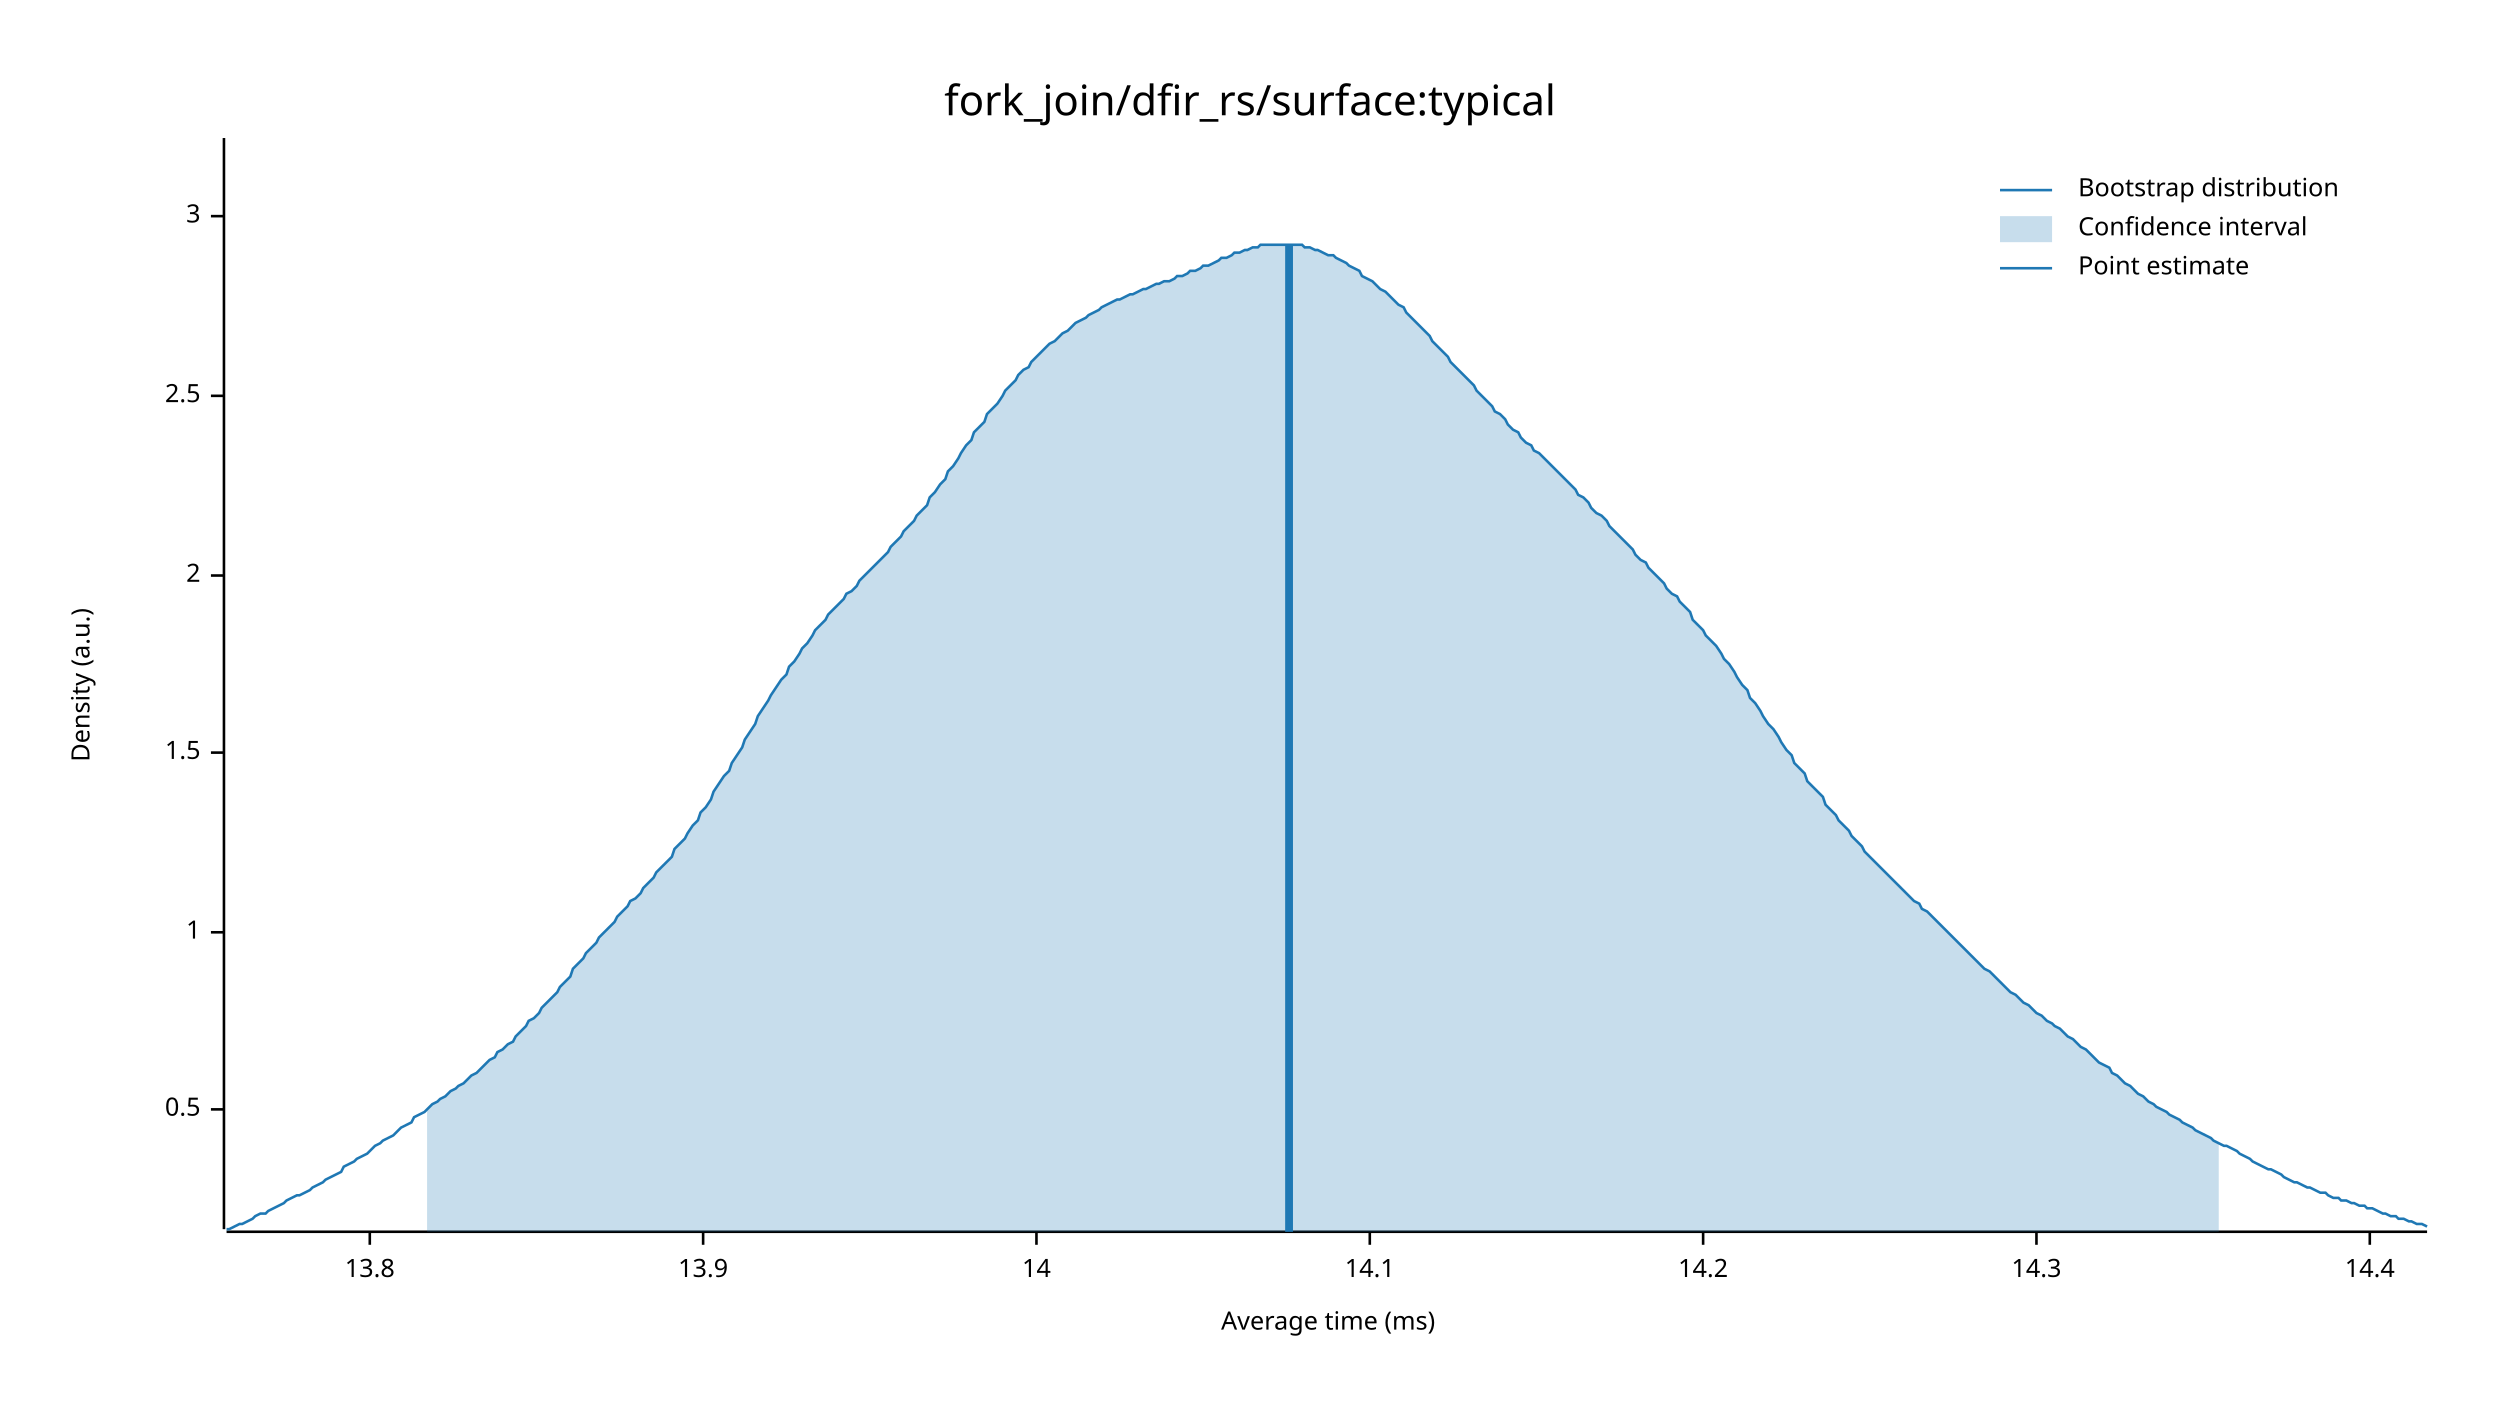
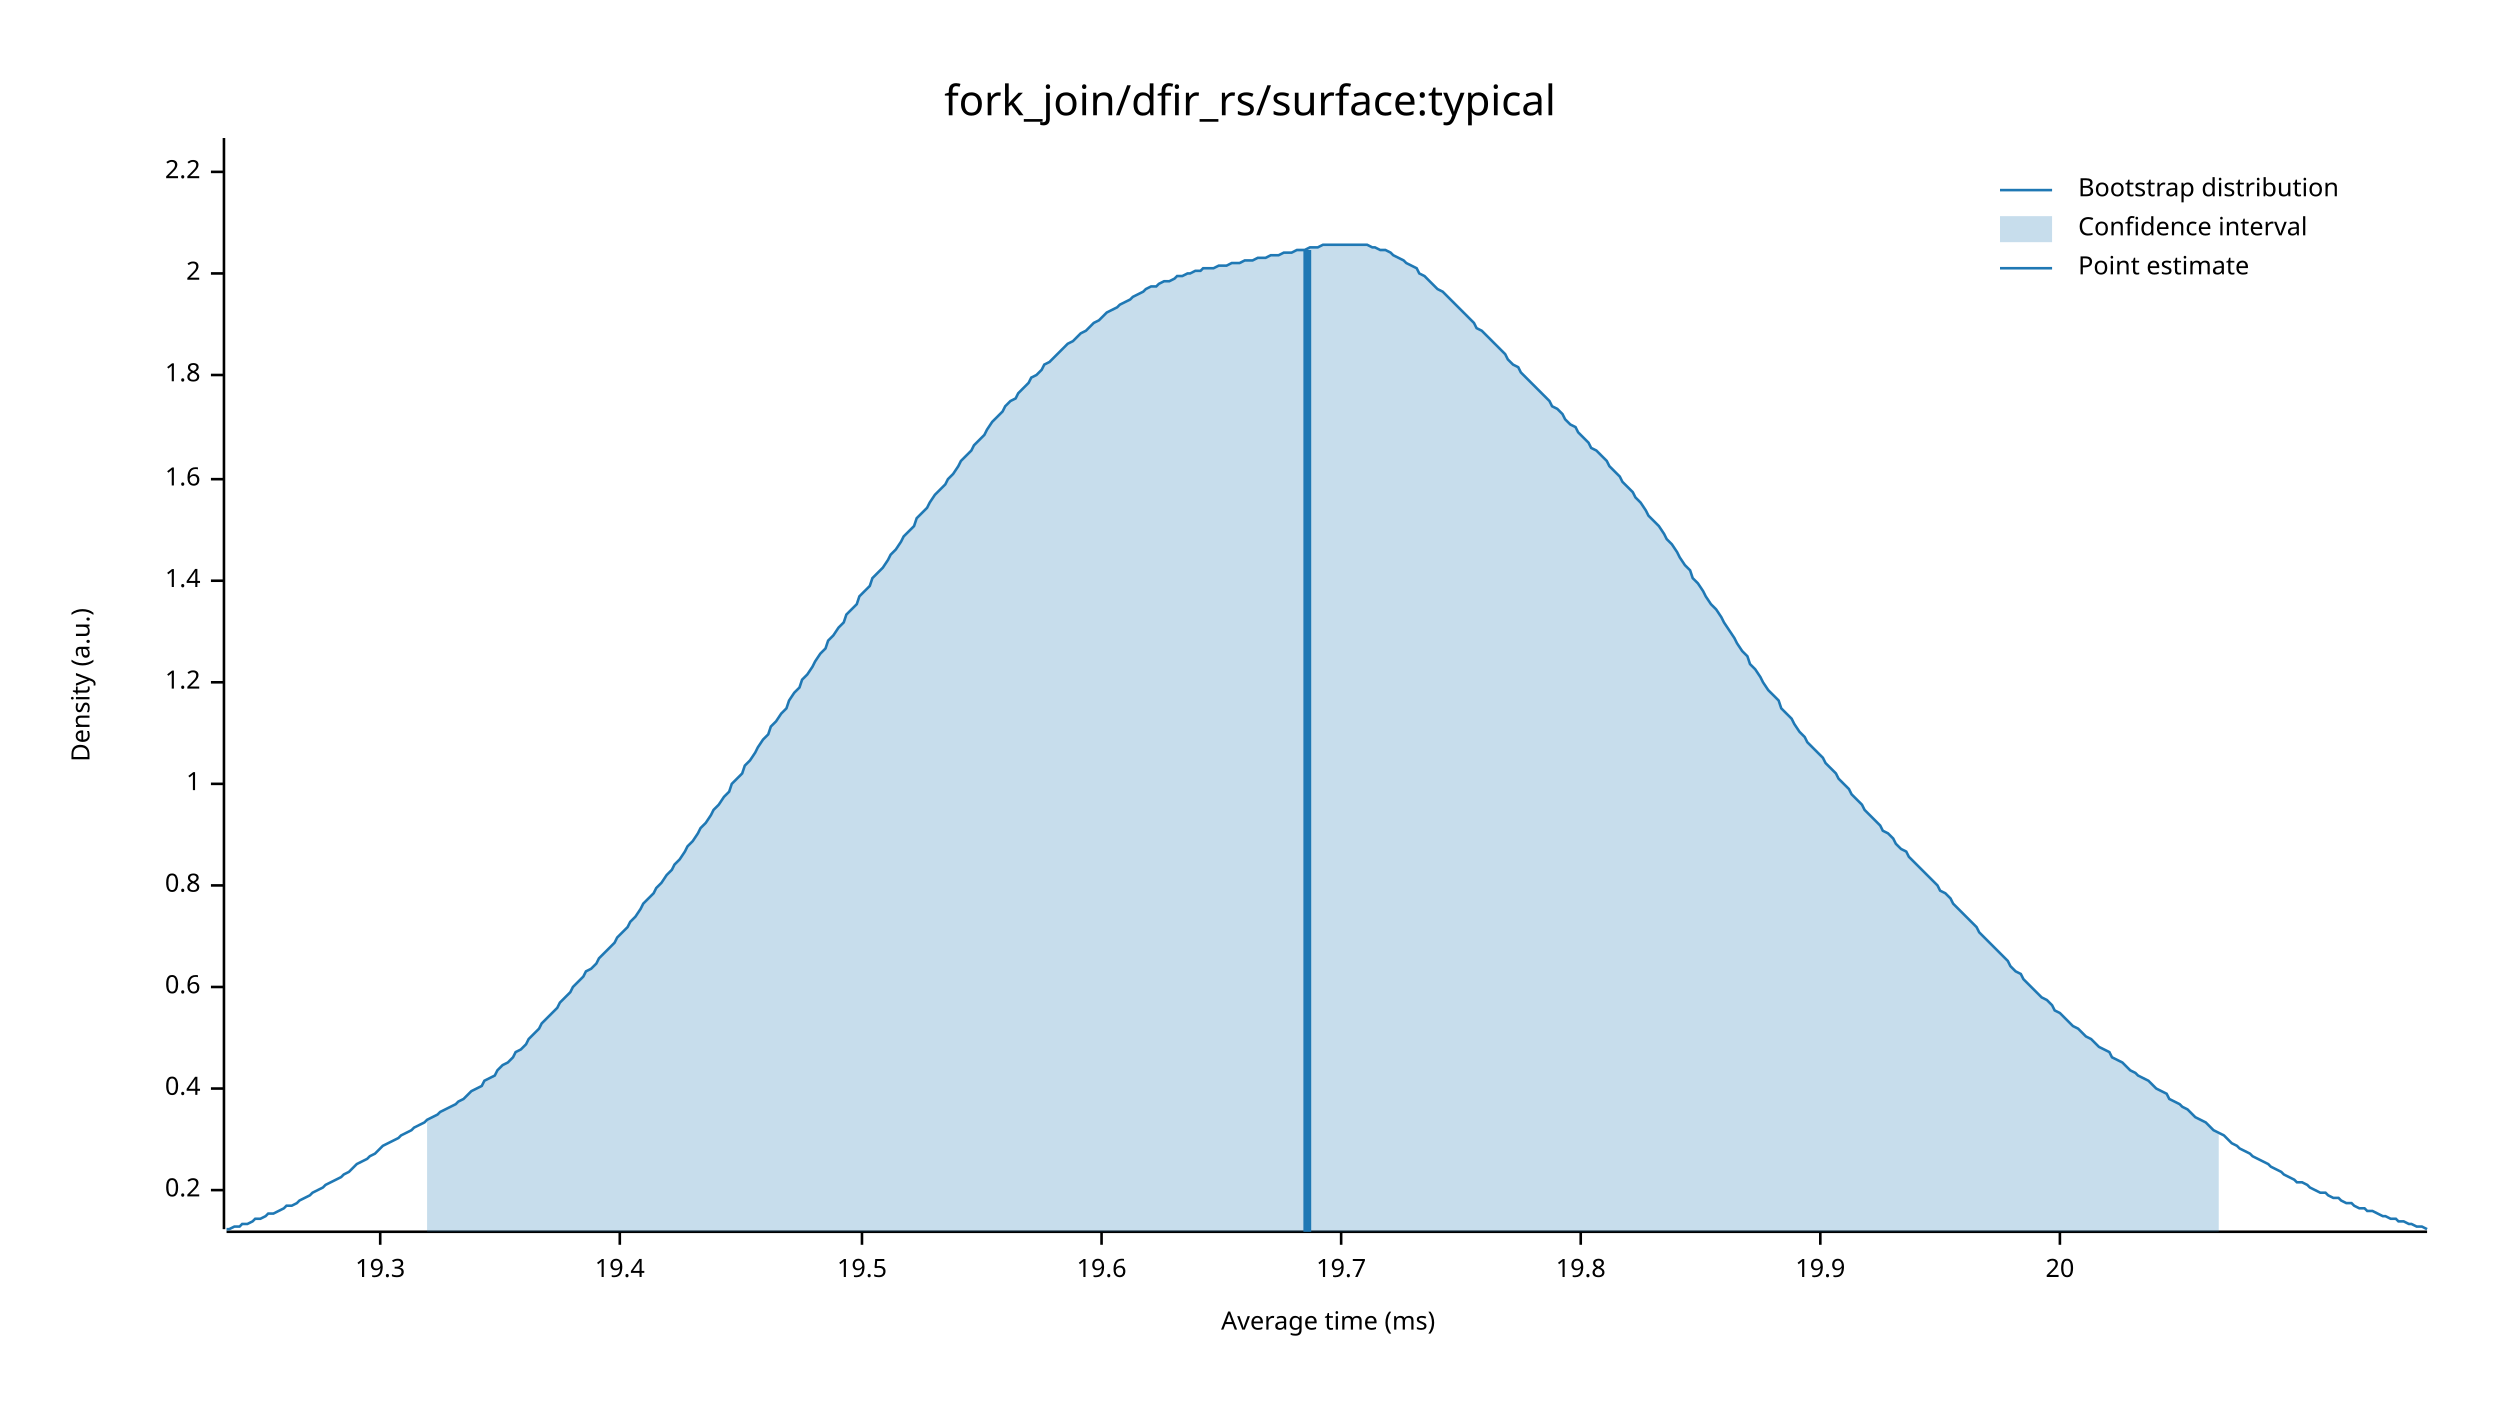
<svg xmlns="http://www.w3.org/2000/svg" width="960" height="540" viewBox="0 0 960 540">
  <text x="480" y="32" dy="0.76em" text-anchor="middle" font-family="sans-serif" font-size="16.129" opacity="1" fill="#000000">
fork_join/dfir_rs/surface:typical
</text>
  <text x="27" y="263" dy="0.76em" text-anchor="middle" font-family="sans-serif" font-size="9.677" opacity="1" fill="#000000" transform="rotate(270, 27, 263)">
Density (a.u.)
</text>
  <text x="510" y="513" dy="-0.5ex" text-anchor="middle" font-family="sans-serif" font-size="9.677" opacity="1" fill="#000000">
Average time (ms)
</text>
  <polyline fill="none" opacity="1" stroke="#000000" stroke-width="1" points="86,53 86,472 " />
-   <text x="77" y="426" dy="0.5ex" text-anchor="end" font-family="sans-serif" font-size="9.677" opacity="1" fill="#000000">
- 0.5
+   <text x="77" y="457" dy="0.5ex" text-anchor="end" font-family="sans-serif" font-size="9.677" opacity="1" fill="#000000">
+ 0.2
</text>
-   <polyline fill="none" opacity="1" stroke="#000000" stroke-width="1" points="81,426 86,426 " />
-   <text x="77" y="358" dy="0.5ex" text-anchor="end" font-family="sans-serif" font-size="9.677" opacity="1" fill="#000000">
+   <polyline fill="none" opacity="1" stroke="#000000" stroke-width="1" points="81,457 86,457 " />
+   <text x="77" y="418" dy="0.5ex" text-anchor="end" font-family="sans-serif" font-size="9.677" opacity="1" fill="#000000">
+ 0.4
+ </text>
+   <polyline fill="none" opacity="1" stroke="#000000" stroke-width="1" points="81,418 86,418 " />
+   <text x="77" y="379" dy="0.5ex" text-anchor="end" font-family="sans-serif" font-size="9.677" opacity="1" fill="#000000">
+ 0.6
+ </text>
+   <polyline fill="none" opacity="1" stroke="#000000" stroke-width="1" points="81,379 86,379 " />
+   <text x="77" y="340" dy="0.5ex" text-anchor="end" font-family="sans-serif" font-size="9.677" opacity="1" fill="#000000">
+ 0.8
+ </text>
+   <polyline fill="none" opacity="1" stroke="#000000" stroke-width="1" points="81,340 86,340 " />
+   <text x="77" y="301" dy="0.5ex" text-anchor="end" font-family="sans-serif" font-size="9.677" opacity="1" fill="#000000">
1
</text>
-   <polyline fill="none" opacity="1" stroke="#000000" stroke-width="1" points="81,358 86,358 " />
-   <text x="77" y="289" dy="0.5ex" text-anchor="end" font-family="sans-serif" font-size="9.677" opacity="1" fill="#000000">
- 1.5
+   <polyline fill="none" opacity="1" stroke="#000000" stroke-width="1" points="81,301 86,301 " />
+   <text x="77" y="262" dy="0.5ex" text-anchor="end" font-family="sans-serif" font-size="9.677" opacity="1" fill="#000000">
+ 1.2
</text>
-   <polyline fill="none" opacity="1" stroke="#000000" stroke-width="1" points="81,289 86,289 " />
-   <text x="77" y="221" dy="0.5ex" text-anchor="end" font-family="sans-serif" font-size="9.677" opacity="1" fill="#000000">
+   <polyline fill="none" opacity="1" stroke="#000000" stroke-width="1" points="81,262 86,262 " />
+   <text x="77" y="223" dy="0.5ex" text-anchor="end" font-family="sans-serif" font-size="9.677" opacity="1" fill="#000000">
+ 1.4
+ </text>
+   <polyline fill="none" opacity="1" stroke="#000000" stroke-width="1" points="81,223 86,223 " />
+   <text x="77" y="184" dy="0.5ex" text-anchor="end" font-family="sans-serif" font-size="9.677" opacity="1" fill="#000000">
+ 1.6
+ </text>
+   <polyline fill="none" opacity="1" stroke="#000000" stroke-width="1" points="81,184 86,184 " />
+   <text x="77" y="144" dy="0.5ex" text-anchor="end" font-family="sans-serif" font-size="9.677" opacity="1" fill="#000000">
+ 1.8
+ </text>
+   <polyline fill="none" opacity="1" stroke="#000000" stroke-width="1" points="81,144 86,144 " />
+   <text x="77" y="105" dy="0.5ex" text-anchor="end" font-family="sans-serif" font-size="9.677" opacity="1" fill="#000000">
2
</text>
-   <polyline fill="none" opacity="1" stroke="#000000" stroke-width="1" points="81,221 86,221 " />
-   <text x="77" y="152" dy="0.5ex" text-anchor="end" font-family="sans-serif" font-size="9.677" opacity="1" fill="#000000">
- 2.5
+   <polyline fill="none" opacity="1" stroke="#000000" stroke-width="1" points="81,105 86,105 " />
+   <text x="77" y="66" dy="0.5ex" text-anchor="end" font-family="sans-serif" font-size="9.677" opacity="1" fill="#000000">
+ 2.2
</text>
-   <polyline fill="none" opacity="1" stroke="#000000" stroke-width="1" points="81,152 86,152 " />
-   <text x="77" y="83" dy="0.5ex" text-anchor="end" font-family="sans-serif" font-size="9.677" opacity="1" fill="#000000">
- 3
+   <polyline fill="none" opacity="1" stroke="#000000" stroke-width="1" points="81,66 86,66 " />
+   <polyline fill="none" opacity="1" stroke="#000000" stroke-width="1" points="87,473 932,473 " />
+   <text x="146" y="483" dy="0.76em" text-anchor="middle" font-family="sans-serif" font-size="9.677" opacity="1" fill="#000000">
+ 19.3
</text>
-   <polyline fill="none" opacity="1" stroke="#000000" stroke-width="1" points="81,83 86,83 " />
-   <polyline fill="none" opacity="1" stroke="#000000" stroke-width="1" points="87,473 932,473 " />
-   <text x="142" y="483" dy="0.76em" text-anchor="middle" font-family="sans-serif" font-size="9.677" opacity="1" fill="#000000">
- 13.8
+   <polyline fill="none" opacity="1" stroke="#000000" stroke-width="1" points="146,473 146,478 " />
+   <text x="238" y="483" dy="0.76em" text-anchor="middle" font-family="sans-serif" font-size="9.677" opacity="1" fill="#000000">
+ 19.4
</text>
-   <polyline fill="none" opacity="1" stroke="#000000" stroke-width="1" points="142,473 142,478 " />
-   <text x="270" y="483" dy="0.76em" text-anchor="middle" font-family="sans-serif" font-size="9.677" opacity="1" fill="#000000">
- 13.9
+   <polyline fill="none" opacity="1" stroke="#000000" stroke-width="1" points="238,473 238,478 " />
+   <text x="331" y="483" dy="0.76em" text-anchor="middle" font-family="sans-serif" font-size="9.677" opacity="1" fill="#000000">
+ 19.5
</text>
-   <polyline fill="none" opacity="1" stroke="#000000" stroke-width="1" points="270,473 270,478 " />
-   <text x="398" y="483" dy="0.76em" text-anchor="middle" font-family="sans-serif" font-size="9.677" opacity="1" fill="#000000">
- 14
+   <polyline fill="none" opacity="1" stroke="#000000" stroke-width="1" points="331,473 331,478 " />
+   <text x="423" y="483" dy="0.76em" text-anchor="middle" font-family="sans-serif" font-size="9.677" opacity="1" fill="#000000">
+ 19.6
</text>
-   <polyline fill="none" opacity="1" stroke="#000000" stroke-width="1" points="398,473 398,478 " />
-   <text x="526" y="483" dy="0.76em" text-anchor="middle" font-family="sans-serif" font-size="9.677" opacity="1" fill="#000000">
- 14.1
+   <polyline fill="none" opacity="1" stroke="#000000" stroke-width="1" points="423,473 423,478 " />
+   <text x="515" y="483" dy="0.76em" text-anchor="middle" font-family="sans-serif" font-size="9.677" opacity="1" fill="#000000">
+ 19.7
</text>
-   <polyline fill="none" opacity="1" stroke="#000000" stroke-width="1" points="526,473 526,478 " />
-   <text x="654" y="483" dy="0.76em" text-anchor="middle" font-family="sans-serif" font-size="9.677" opacity="1" fill="#000000">
- 14.2
+   <polyline fill="none" opacity="1" stroke="#000000" stroke-width="1" points="515,473 515,478 " />
+   <text x="607" y="483" dy="0.76em" text-anchor="middle" font-family="sans-serif" font-size="9.677" opacity="1" fill="#000000">
+ 19.8
</text>
-   <polyline fill="none" opacity="1" stroke="#000000" stroke-width="1" points="654,473 654,478 " />
-   <text x="782" y="483" dy="0.76em" text-anchor="middle" font-family="sans-serif" font-size="9.677" opacity="1" fill="#000000">
- 14.3
+   <polyline fill="none" opacity="1" stroke="#000000" stroke-width="1" points="607,473 607,478 " />
+   <text x="699" y="483" dy="0.76em" text-anchor="middle" font-family="sans-serif" font-size="9.677" opacity="1" fill="#000000">
+ 19.9
</text>
-   <polyline fill="none" opacity="1" stroke="#000000" stroke-width="1" points="782,473 782,478 " />
-   <text x="910" y="483" dy="0.76em" text-anchor="middle" font-family="sans-serif" font-size="9.677" opacity="1" fill="#000000">
- 14.4
+   <polyline fill="none" opacity="1" stroke="#000000" stroke-width="1" points="699,473 699,478 " />
+   <text x="791" y="483" dy="0.76em" text-anchor="middle" font-family="sans-serif" font-size="9.677" opacity="1" fill="#000000">
+ 20
</text>
-   <polyline fill="none" opacity="1" stroke="#000000" stroke-width="1" points="910,473 910,478 " />
-   <polyline fill="none" opacity="1" stroke="#1F78B4" stroke-width="1" points="87,472 88,472 90,471 92,470 93,470 95,469 97,468 98,467 100,466 102,466 103,465 105,464 107,463 109,462 110,461 112,460 114,459 115,459 117,458 119,457 120,456 122,455 124,454 125,453 127,452 129,451 131,450 132,448 134,447 136,446 137,445 139,444 141,443 142,442 144,440 146,439 147,438 149,437 151,436 153,434 154,433 156,432 158,431 159,429 161,428 163,427 164,426 166,424 168,423 169,422 171,421 173,419 175,418 176,417 178,416 180,414 181,413 183,412 185,410 186,409 188,407 190,406 191,404 193,403 195,401 197,400 198,398 200,396 202,394 203,392 205,391 207,389 208,387 210,385 212,383 214,381 215,379 217,377 219,375 220,372 222,370 224,368 225,366 227,364 229,362 230,360 232,358 234,356 236,354 237,352 239,350 241,348 242,346 244,345 246,343 247,341 249,339 251,337 252,335 254,333 256,331 258,329 259,326 261,324 263,322 264,320 266,317 268,315 269,312 271,310 273,307 274,304 276,301 278,298 280,296 281,293 283,290 285,287 286,284 288,281 290,278 291,275 293,272 295,269 296,267 298,264 300,261 302,259 303,256 305,254 307,251 308,249 310,247 312,244 313,242 315,240 317,238 318,236 320,234 322,232 324,230 325,228 327,227 329,225 330,223 332,221 334,219 335,218 337,216 339,214 341,212 342,210 344,208 346,206 347,204 349,202 351,200 352,198 354,196 356,194 357,191 359,189 361,186 363,184 364,181 366,179 368,176 369,174 371,171 373,169 374,166 376,164 378,162 379,159 381,157 383,155 385,152 386,150 388,148 390,146 391,144 393,142 395,141 396,139 398,137 400,135 401,134 403,132 405,131 407,129 408,128 410,127 412,125 413,124 415,123 417,122 418,121 420,120 422,119 423,118 425,117 427,116 429,115 430,115 432,114 434,113 435,113 437,112 439,111 440,111 442,110 444,109 445,109 447,108 449,108 451,107 452,106 454,106 456,105 457,104 459,104 461,103 462,102 464,102 466,101 468,100 469,99 471,99 473,98 474,97 476,97 478,96 479,96 481,95 483,95 484,94 486,94 488,94 490,94 491,94 493,94 495,94 496,94 498,94 500,94 501,95 503,95 505,96 506,96 508,97 510,98 512,98 513,99 515,100 517,101 518,102 520,103 522,104 523,106 525,107 527,108 528,109 530,111 532,112 534,114 535,115 537,117 539,118 540,120 542,122 544,124 545,125 547,127 549,129 550,131 552,133 554,135 556,137 557,139 559,141 561,143 562,144 564,146 566,148 567,150 569,152 571,154 573,156 574,158 576,159 578,161 579,163 581,165 583,166 584,168 586,170 588,171 589,173 591,174 593,176 595,178 596,179 598,181 600,183 601,184 603,186 605,188 606,190 608,191 610,193 611,195 613,197 615,198 617,200 618,202 620,204 622,206 623,207 625,209 627,211 628,213 630,215 632,216 633,218 635,220 637,222 639,224 640,226 642,228 644,229 645,231 647,233 649,235 650,238 652,240 654,242 655,244 657,246 659,248 661,251 662,253 664,255 666,258 667,260 669,263 671,265 672,268 674,270 676,273 677,275 679,278 681,280 683,283 684,285 686,288 688,290 689,293 691,295 693,297 694,300 696,302 698,304 700,306 701,309 703,311 705,313 706,315 708,317 710,319 711,321 713,323 715,325 716,327 718,329 720,331 722,333 723,334 725,336 727,338 728,339 730,341 732,343 733,344 735,346 737,347 738,349 740,350 742,352 744,354 745,355 747,357 749,359 750,360 752,362 754,364 755,365 757,367 759,369 760,370 762,372 764,373 766,375 767,376 769,378 771,380 772,381 774,382 776,384 777,385 779,386 781,388 782,389 784,390 786,392 788,393 789,394 791,395 793,397 794,398 796,399 798,401 799,402 801,403 803,405 804,406 806,408 808,409 810,410 811,412 813,413 815,415 816,416 818,417 820,419 821,420 823,421 825,423 827,424 828,425 830,426 832,427 833,428 835,429 837,430 838,431 840,432 842,433 843,434 845,435 847,436 849,437 850,438 852,439 854,440 855,440 857,441 859,442 860,443 862,444 864,445 865,446 867,447 869,448 871,449 872,449 874,450 876,451 877,452 879,453 881,454 882,454 884,455 886,456 887,456 889,457 891,458 893,458 894,459 896,460 898,460 899,461 901,461 903,462 904,462 906,463 908,463 909,464 911,464 913,465 915,466 916,466 918,467 920,467 921,468 923,468 925,469 926,469 928,470 930,470 932,471 " />
-   <polygon opacity="0.25" fill="#1F78B4" points="164,426 166,424 168,423 169,422 171,421 173,419 175,418 176,417 178,416 180,414 181,413 183,412 185,410 186,409 188,407 190,406 191,404 193,403 195,401 197,400 198,398 200,396 202,394 203,392 205,391 207,389 208,387 210,385 212,383 214,381 215,379 217,377 219,375 220,372 222,370 224,368 225,366 227,364 229,362 230,360 232,358 234,356 236,354 237,352 239,350 241,348 242,346 244,345 246,343 247,341 249,339 251,337 252,335 254,333 256,331 258,329 259,326 261,324 263,322 264,320 266,317 268,315 269,312 271,310 273,307 274,304 276,301 278,298 280,296 281,293 283,290 285,287 286,284 288,281 290,278 291,275 293,272 295,269 296,267 298,264 300,261 302,259 303,256 305,254 307,251 308,249 310,247 312,244 313,242 315,240 317,238 318,236 320,234 322,232 324,230 325,228 327,227 329,225 330,223 332,221 334,219 335,218 337,216 339,214 341,212 342,210 344,208 346,206 347,204 349,202 351,200 352,198 354,196 356,194 357,191 359,189 361,186 363,184 364,181 366,179 368,176 369,174 371,171 373,169 374,166 376,164 378,162 379,159 381,157 383,155 385,152 386,150 388,148 390,146 391,144 393,142 395,141 396,139 398,137 400,135 401,134 403,132 405,131 407,129 408,128 410,127 412,125 413,124 415,123 417,122 418,121 420,120 422,119 423,118 425,117 427,116 429,115 430,115 432,114 434,113 435,113 437,112 439,111 440,111 442,110 444,109 445,109 447,108 449,108 451,107 452,106 454,106 456,105 457,104 459,104 461,103 462,102 464,102 466,101 468,100 469,99 471,99 473,98 474,97 476,97 478,96 479,96 481,95 483,95 484,94 486,94 488,94 490,94 491,94 493,94 495,94 496,94 498,94 500,94 501,95 503,95 505,96 506,96 508,97 510,98 512,98 513,99 515,100 517,101 518,102 520,103 522,104 523,106 525,107 527,108 528,109 530,111 532,112 534,114 535,115 537,117 539,118 540,120 542,122 544,124 545,125 547,127 549,129 550,131 552,133 554,135 556,137 557,139 559,141 561,143 562,144 564,146 566,148 567,150 569,152 571,154 573,156 574,158 576,159 578,161 579,163 581,165 583,166 584,168 586,170 588,171 589,173 591,174 593,176 595,178 596,179 598,181 600,183 601,184 603,186 605,188 606,190 608,191 610,193 611,195 613,197 615,198 617,200 618,202 620,204 622,206 623,207 625,209 627,211 628,213 630,215 632,216 633,218 635,220 637,222 639,224 640,226 642,228 644,229 645,231 647,233 649,235 650,238 652,240 654,242 655,244 657,246 659,248 661,251 662,253 664,255 666,258 667,260 669,263 671,265 672,268 674,270 676,273 677,275 679,278 681,280 683,283 684,285 686,288 688,290 689,293 691,295 693,297 694,300 696,302 698,304 700,306 701,309 703,311 705,313 706,315 708,317 710,319 711,321 713,323 715,325 716,327 718,329 720,331 722,333 723,334 725,336 727,338 728,339 730,341 732,343 733,344 735,346 737,347 738,349 740,350 742,352 744,354 745,355 747,357 749,359 750,360 752,362 754,364 755,365 757,367 759,369 760,370 762,372 764,373 766,375 767,376 769,378 771,380 772,381 774,382 776,384 777,385 779,386 781,388 782,389 784,390 786,392 788,393 789,394 791,395 793,397 794,398 796,399 798,401 799,402 801,403 803,405 804,406 806,408 808,409 810,410 811,412 813,413 815,415 816,416 818,417 820,419 821,420 823,421 825,423 827,424 828,425 830,426 832,427 833,428 835,429 837,430 838,431 840,432 842,433 843,434 845,435 847,436 849,437 850,438 852,439 852,473 164,473 " />
-   <polyline fill="none" opacity="1" stroke="#1F78B4" stroke-width="3" points="495,473 495,94 " />
+   <polyline fill="none" opacity="1" stroke="#000000" stroke-width="1" points="791,473 791,478 " />
+   <polyline fill="none" opacity="1" stroke="#1F78B4" stroke-width="1" points="87,472 88,472 90,471 92,471 93,470 95,470 97,469 98,468 100,468 102,467 103,466 105,466 107,465 109,464 110,463 112,463 114,462 115,461 117,460 119,459 120,458 122,457 124,456 125,455 127,454 129,453 131,452 132,451 134,450 136,448 137,447 139,446 141,445 142,444 144,443 146,441 147,440 149,439 151,438 153,437 154,436 156,435 158,434 159,433 161,432 163,431 164,430 166,429 168,428 169,427 171,426 173,425 175,424 176,423 178,422 180,420 181,419 183,418 185,417 186,415 188,414 190,413 191,411 193,409 195,408 197,406 198,404 200,403 202,401 203,399 205,397 207,395 208,393 210,391 212,389 214,387 215,385 217,383 219,381 220,379 222,377 224,375 225,373 227,372 229,370 230,368 232,366 234,364 236,362 237,360 239,358 241,356 242,354 244,352 246,349 247,347 249,345 251,343 252,341 254,339 256,336 258,334 259,332 261,330 263,327 264,325 266,323 268,320 269,318 271,316 273,313 274,311 276,309 278,306 280,304 281,301 283,299 285,297 286,294 288,292 290,289 291,287 293,284 295,282 296,279 298,277 300,274 302,272 303,269 305,266 307,264 308,261 310,259 312,256 313,254 315,251 317,249 318,246 320,244 322,241 324,239 325,236 327,234 329,232 330,229 332,227 334,225 335,222 337,220 339,218 341,215 342,213 344,211 346,208 347,206 349,204 351,202 352,199 354,197 356,195 357,193 359,190 361,188 363,186 364,184 366,182 368,179 369,177 371,175 373,173 374,171 376,169 378,167 379,165 381,162 383,160 385,158 386,156 388,154 390,153 391,151 393,149 395,147 396,145 398,144 400,142 401,140 403,139 405,137 407,135 408,134 410,132 412,131 413,130 415,128 417,127 418,126 420,124 422,123 423,122 425,120 427,119 429,118 430,117 432,116 434,115 435,114 437,113 439,112 440,111 442,110 444,110 445,109 447,108 449,108 451,107 452,106 454,106 456,105 457,105 459,104 461,104 462,103 464,103 466,103 468,102 469,102 471,102 473,101 474,101 476,101 478,100 479,100 481,100 483,99 484,99 486,99 488,98 490,98 491,98 493,97 495,97 496,97 498,96 500,96 501,96 503,95 505,95 506,95 508,94 510,94 512,94 513,94 515,94 517,94 518,94 520,94 522,94 523,94 525,94 527,95 528,95 530,96 532,96 534,97 535,98 537,99 539,100 540,101 542,102 544,103 545,105 547,106 549,108 550,109 552,111 554,112 556,114 557,115 559,117 561,119 562,120 564,122 566,124 567,126 569,127 571,129 573,131 574,132 576,134 578,136 579,138 581,140 583,141 584,143 586,145 588,147 589,148 591,150 593,152 595,154 596,156 598,157 600,159 601,161 603,163 605,164 606,166 608,168 610,170 611,172 613,173 615,175 617,177 618,179 620,181 622,183 623,185 625,187 627,189 628,191 630,193 632,196 633,198 635,200 637,202 639,205 640,207 642,209 644,212 645,214 647,217 649,219 650,222 652,224 654,227 655,229 657,232 659,234 661,237 662,239 664,242 666,245 667,247 669,250 671,252 672,255 674,257 676,260 677,262 679,265 681,267 683,269 684,272 686,274 688,276 689,278 691,281 693,283 694,285 696,287 698,289 700,291 701,293 703,295 705,297 706,299 708,301 710,303 711,305 713,307 715,309 716,311 718,313 720,315 722,317 723,319 725,320 727,322 728,324 730,326 732,327 733,329 735,331 737,333 738,334 740,336 742,338 744,340 745,342 747,343 749,345 750,347 752,349 754,351 755,352 757,354 759,356 760,358 762,360 764,362 766,364 767,365 769,367 771,369 772,371 774,373 776,374 777,376 779,378 781,380 782,381 784,383 786,384 788,386 789,388 791,389 793,391 794,392 796,394 798,395 799,396 801,398 803,399 804,400 806,402 808,403 810,404 811,406 813,407 815,408 816,409 818,411 820,412 821,413 823,414 825,415 827,417 828,418 830,419 832,420 833,422 835,423 837,424 838,425 840,426 842,428 843,429 845,430 847,431 849,433 850,434 852,435 854,436 855,437 857,439 859,440 860,441 862,442 864,443 865,444 867,445 869,446 871,447 872,448 874,449 876,450 877,451 879,452 881,453 882,454 884,454 886,455 887,456 889,457 891,458 893,458 894,459 896,460 898,460 899,461 901,462 903,462 904,463 906,464 908,464 909,465 911,465 913,466 915,467 916,467 918,468 920,468 921,469 923,469 925,470 926,470 928,471 930,471 932,472 " />
+   <polygon opacity="0.25" fill="#1F78B4" points="164,430 166,429 168,428 169,427 171,426 173,425 175,424 176,423 178,422 180,420 181,419 183,418 185,417 186,415 188,414 190,413 191,411 193,409 195,408 197,406 198,404 200,403 202,401 203,399 205,397 207,395 208,393 210,391 212,389 214,387 215,385 217,383 219,381 220,379 222,377 224,375 225,373 227,372 229,370 230,368 232,366 234,364 236,362 237,360 239,358 241,356 242,354 244,352 246,349 247,347 249,345 251,343 252,341 254,339 256,336 258,334 259,332 261,330 263,327 264,325 266,323 268,320 269,318 271,316 273,313 274,311 276,309 278,306 280,304 281,301 283,299 285,297 286,294 288,292 290,289 291,287 293,284 295,282 296,279 298,277 300,274 302,272 303,269 305,266 307,264 308,261 310,259 312,256 313,254 315,251 317,249 318,246 320,244 322,241 324,239 325,236 327,234 329,232 330,229 332,227 334,225 335,222 337,220 339,218 341,215 342,213 344,211 346,208 347,206 349,204 351,202 352,199 354,197 356,195 357,193 359,190 361,188 363,186 364,184 366,182 368,179 369,177 371,175 373,173 374,171 376,169 378,167 379,165 381,162 383,160 385,158 386,156 388,154 390,153 391,151 393,149 395,147 396,145 398,144 400,142 401,140 403,139 405,137 407,135 408,134 410,132 412,131 413,130 415,128 417,127 418,126 420,124 422,123 423,122 425,120 427,119 429,118 430,117 432,116 434,115 435,114 437,113 439,112 440,111 442,110 444,110 445,109 447,108 449,108 451,107 452,106 454,106 456,105 457,105 459,104 461,104 462,103 464,103 466,103 468,102 469,102 471,102 473,101 474,101 476,101 478,100 479,100 481,100 483,99 484,99 486,99 488,98 490,98 491,98 493,97 495,97 496,97 498,96 500,96 501,96 503,95 505,95 506,95 508,94 510,94 512,94 513,94 515,94 517,94 518,94 520,94 522,94 523,94 525,94 527,95 528,95 530,96 532,96 534,97 535,98 537,99 539,100 540,101 542,102 544,103 545,105 547,106 549,108 550,109 552,111 554,112 556,114 557,115 559,117 561,119 562,120 564,122 566,124 567,126 569,127 571,129 573,131 574,132 576,134 578,136 579,138 581,140 583,141 584,143 586,145 588,147 589,148 591,150 593,152 595,154 596,156 598,157 600,159 601,161 603,163 605,164 606,166 608,168 610,170 611,172 613,173 615,175 617,177 618,179 620,181 622,183 623,185 625,187 627,189 628,191 630,193 632,196 633,198 635,200 637,202 639,205 640,207 642,209 644,212 645,214 647,217 649,219 650,222 652,224 654,227 655,229 657,232 659,234 661,237 662,239 664,242 666,245 667,247 669,250 671,252 672,255 674,257 676,260 677,262 679,265 681,267 683,269 684,272 686,274 688,276 689,278 691,281 693,283 694,285 696,287 698,289 700,291 701,293 703,295 705,297 706,299 708,301 710,303 711,305 713,307 715,309 716,311 718,313 720,315 722,317 723,319 725,320 727,322 728,324 730,326 732,327 733,329 735,331 737,333 738,334 740,336 742,338 744,340 745,342 747,343 749,345 750,347 752,349 754,351 755,352 757,354 759,356 760,358 762,360 764,362 766,364 767,365 769,367 771,369 772,371 774,373 776,374 777,376 779,378 781,380 782,381 784,383 786,384 788,386 789,388 791,389 793,391 794,392 796,394 798,395 799,396 801,398 803,399 804,400 806,402 808,403 810,404 811,406 813,407 815,408 816,409 818,411 820,412 821,413 823,414 825,415 827,417 828,418 830,419 832,420 833,422 835,423 837,424 838,425 840,426 842,428 843,429 845,430 847,431 849,433 850,434 852,435 852,473 164,473 " />
+   <polyline fill="none" opacity="1" stroke="#1F78B4" stroke-width="3" points="502,473 502,96 " />
  <text x="798" y="68" dy="0.76em" text-anchor="start" font-family="sans-serif" font-size="9.677" opacity="1" fill="#000000">
Bootstrap distribution
</text>
  <text x="798" y="83" dy="0.76em" text-anchor="start" font-family="sans-serif" font-size="9.677" opacity="1" fill="#000000">
Confidence interval
</text>
  <text x="798" y="98" dy="0.76em" text-anchor="start" font-family="sans-serif" font-size="9.677" opacity="1" fill="#000000">
Point estimate
</text>
  <polyline fill="none" opacity="1" stroke="#1F78B4" stroke-width="1" points="768,73 788,73 " />
  <rect x="768" y="83" width="20" height="10" opacity="0.25" fill="#1F78B4" stroke="none" />
  <polyline fill="none" opacity="1" stroke="#1F78B4" stroke-width="1" points="768,103 788,103 " />
</svg>
